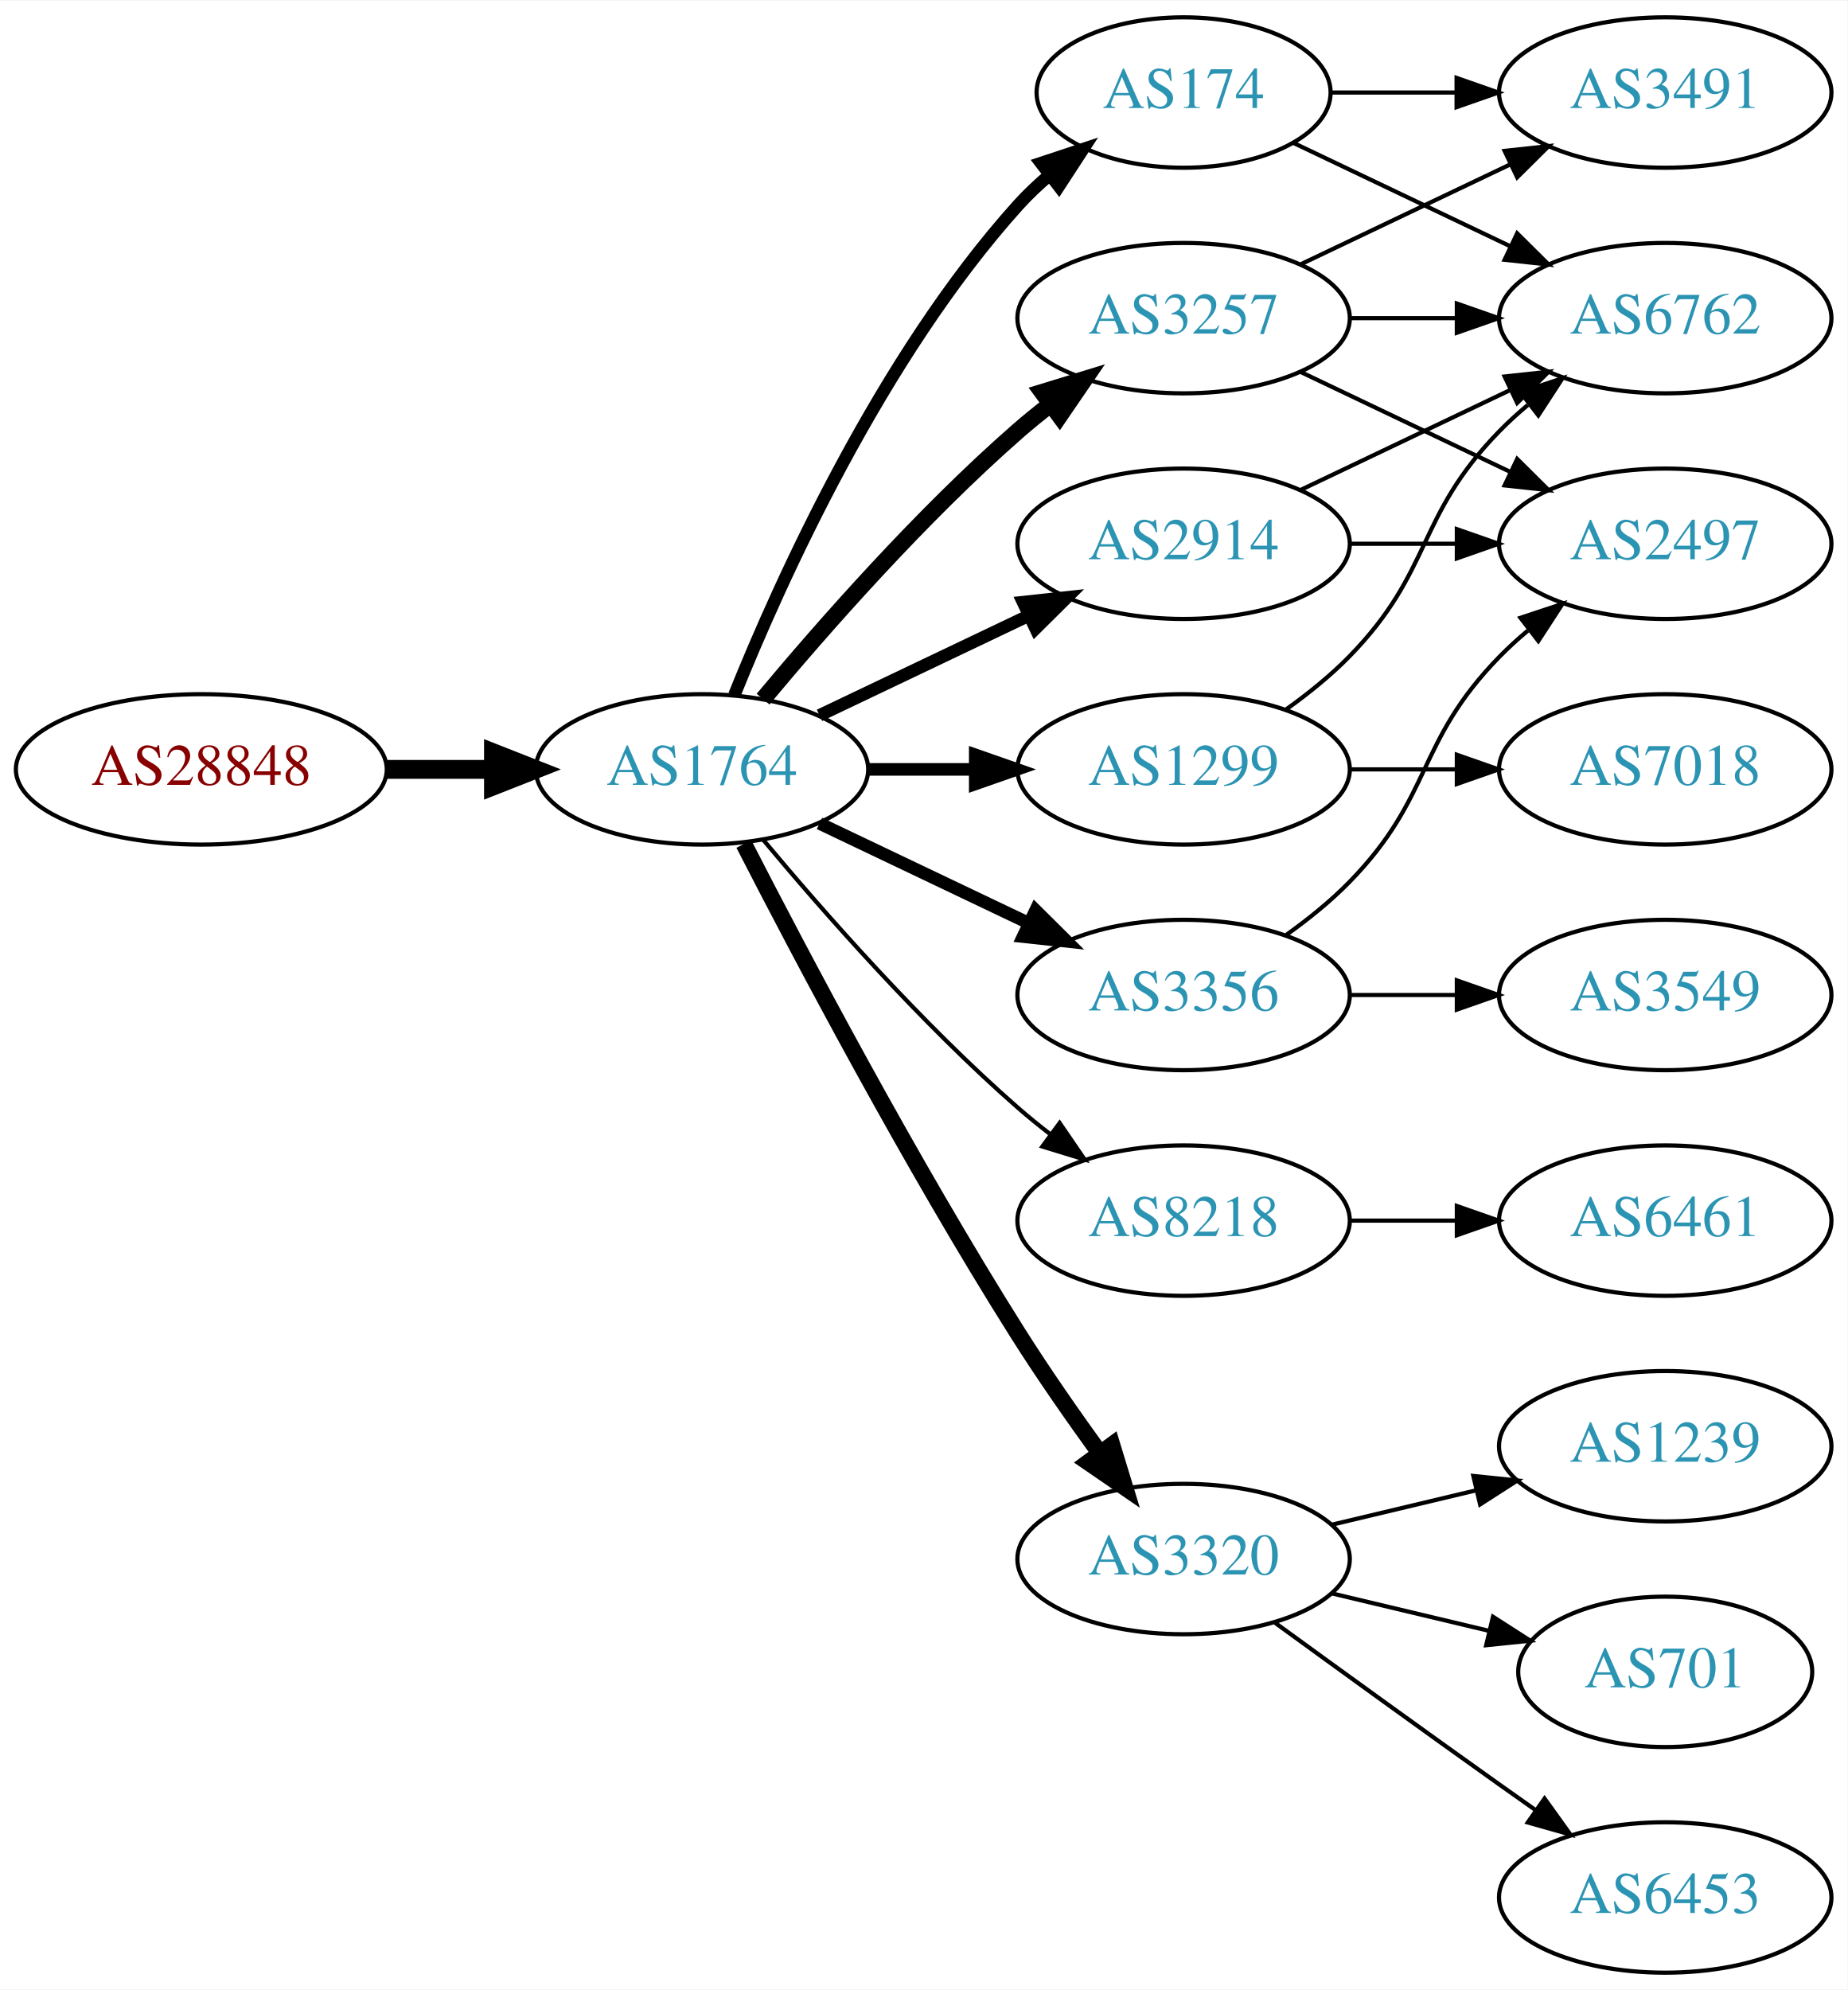
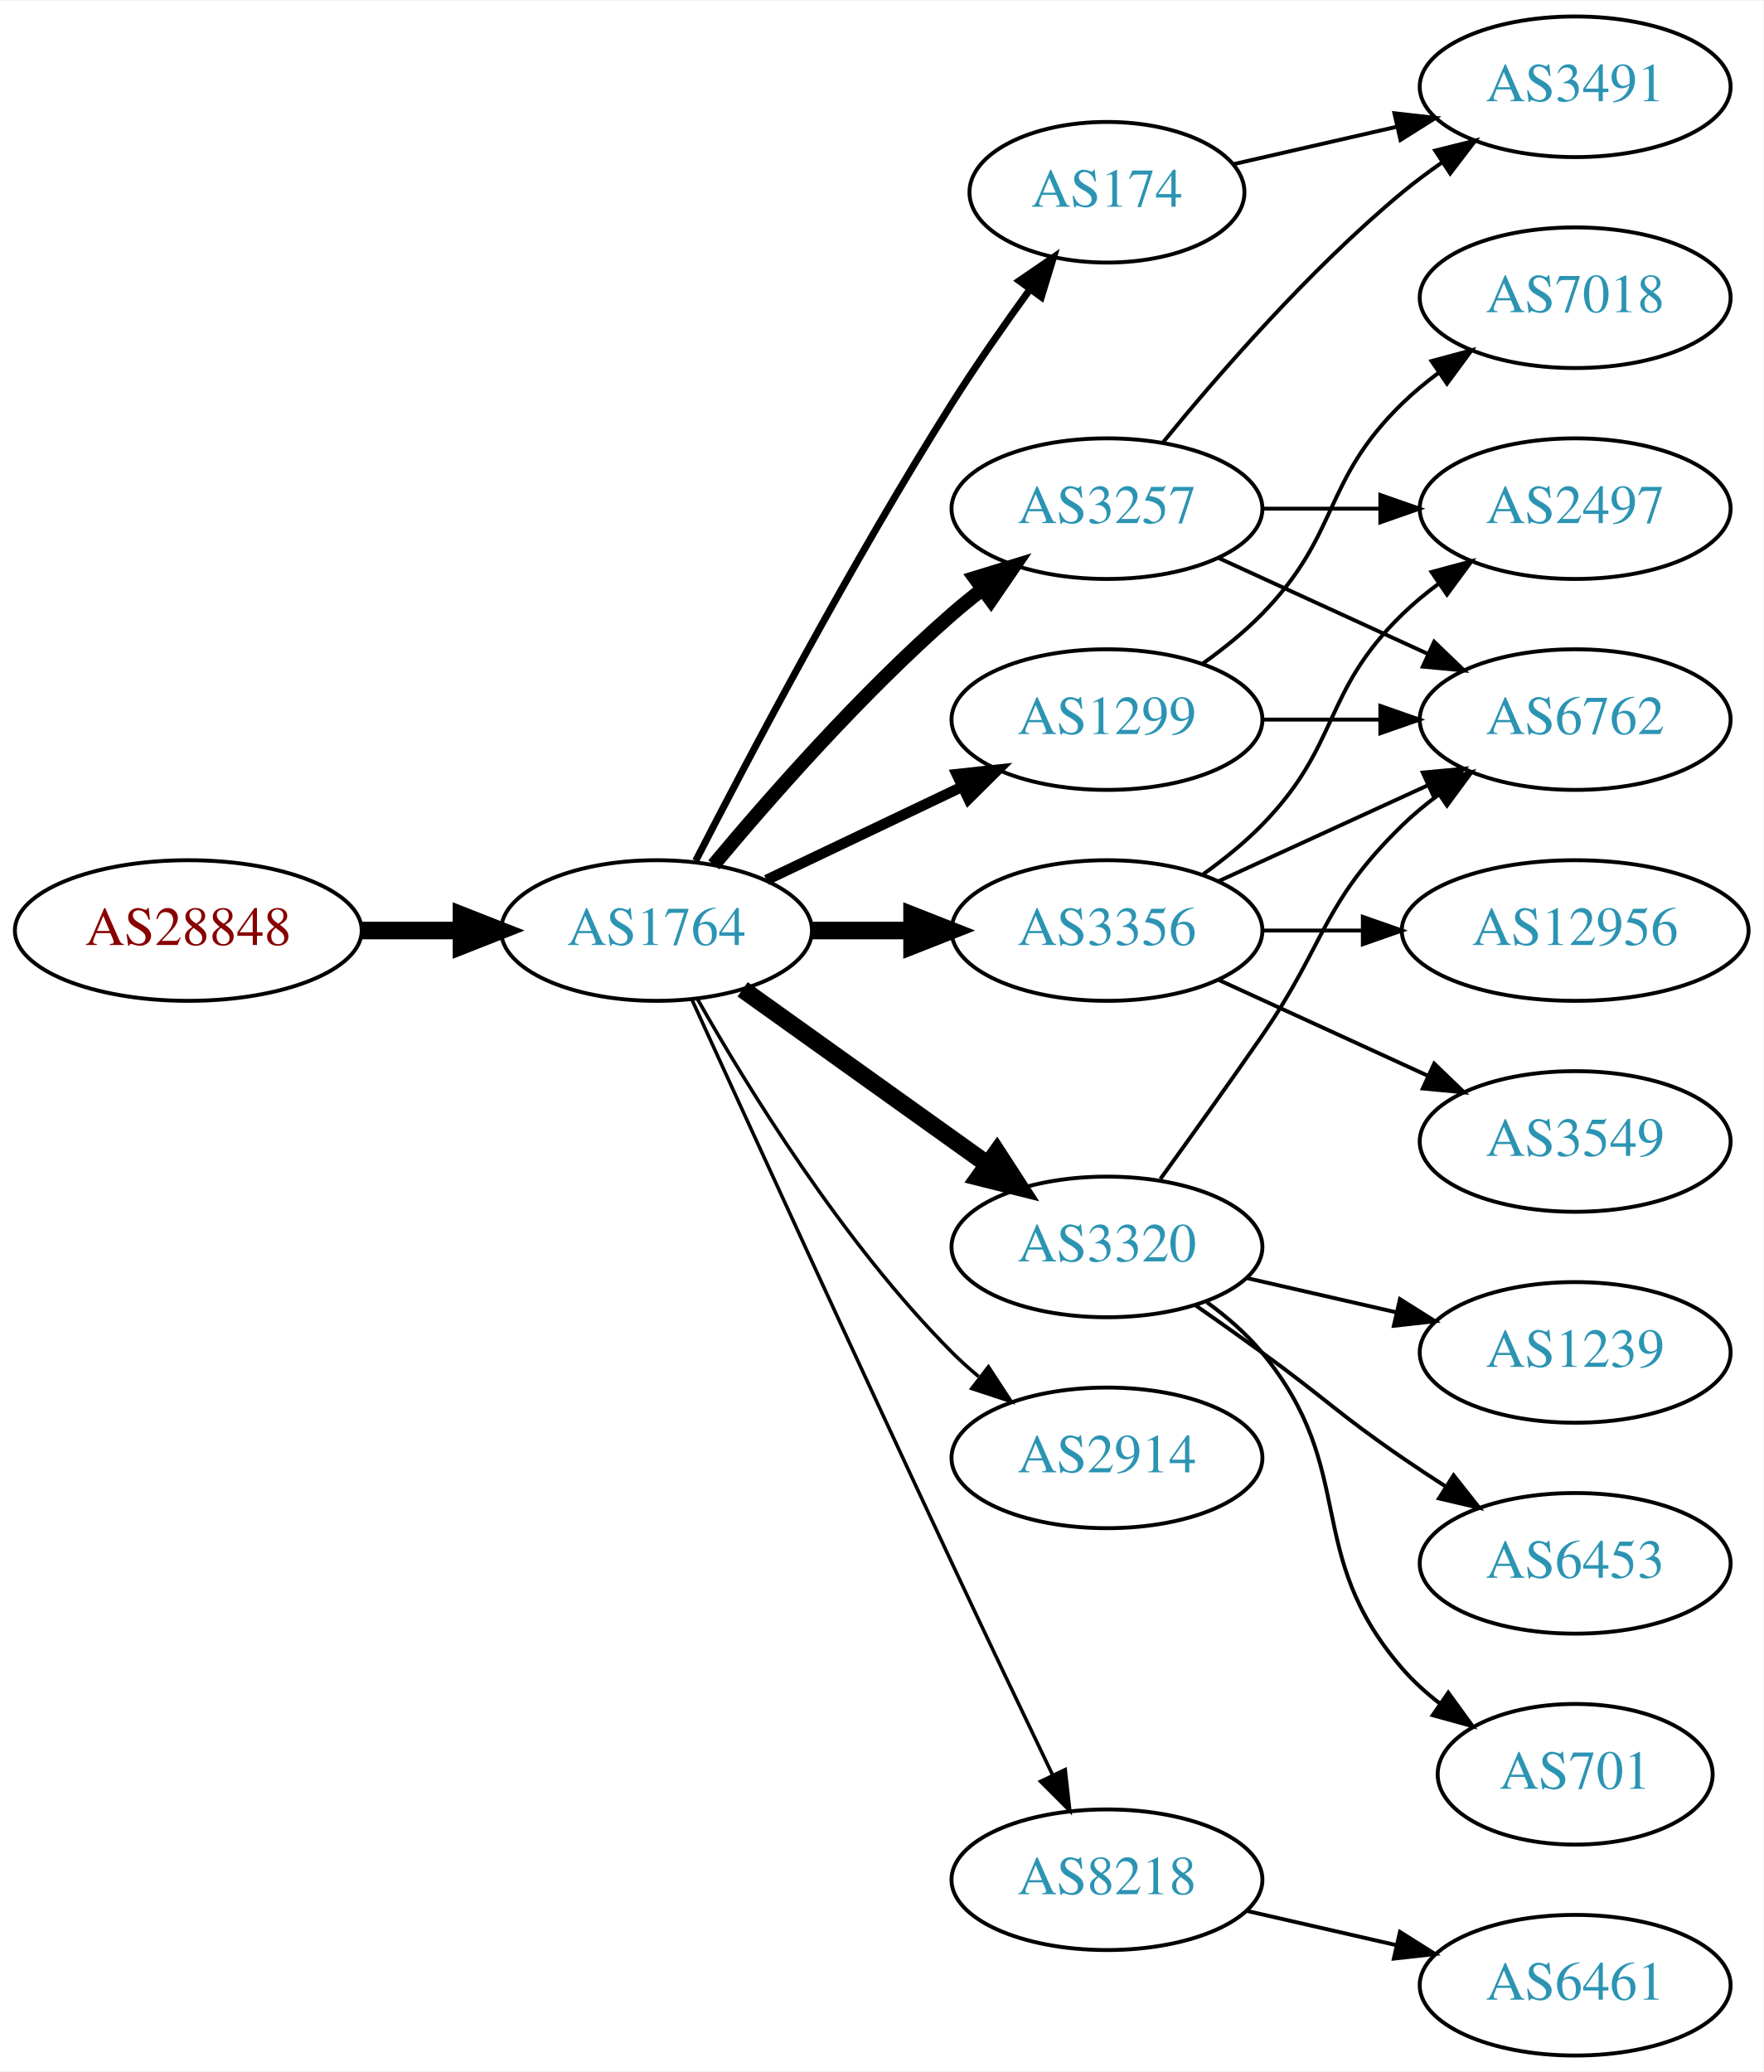
- <svg xmlns="http://www.w3.org/2000/svg" xmlns:xlink="http://www.w3.org/1999/xlink" width="442pt" height="476pt" viewBox="0.00 0.00 442.27 476.00">
-   <g id="graph0" class="graph" transform="scale(1 1) rotate(0) translate(4 472)">
-     <polygon fill="white" stroke="none" points="-4,4 -4,-472 438.271,-472 438.271,4 -4,4" />
+ <svg xmlns="http://www.w3.org/2000/svg" xmlns:xlink="http://www.w3.org/1999/xlink" width="451pt" height="530pt" viewBox="0.00 0.00 451.37 530.00">
+   <g id="graph0" class="graph" transform="scale(1 1) rotate(0) translate(4 526)">
+     <polygon fill="white" stroke="none" points="-4,4 -4,-526 447.37,-526 447.37,4 -4,4" />
    <g id="node1" class="node">
      <g id="a_node1">
        <a xlink:href="/asn/28848" xlink:title="AS28848 ~ UNIDO-AS [AT]">
          <ellipse fill="#ffffff" stroke="black" cx="44.196" cy="-288" rx="44.393" ry="18" />
          <text text-anchor="middle" x="44.196" y="-284.3" font-family="Times,serif" font-size="14.00" fill="#880000">AS28848</text>
        </a>
      </g>
    </g>
    <g id="node2" class="node">
      <g id="a_node2">
        <a xlink:href="/asn/1764" xlink:title="AS1764 ~ NEXTLAYER-AS [AT]">
          <ellipse fill="#ffffff" stroke="black" cx="164.039" cy="-288" rx="39.794" ry="18" />
          <text text-anchor="middle" x="164.039" y="-284.3" font-family="Times,serif" font-size="14.00" fill="#2c94b3">AS1764</text>
        </a>
      </g>
    </g>
    <g id="edge1" class="edge">
      <path fill="none" stroke="black" stroke-width="4.5" d="M88.407,-288C96.72,-288 105.482,-288 113.965,-288" />
      <polygon fill="black" stroke="black" stroke-width="4.5" points="114.123,-291.938 124.123,-288 114.123,-284.063 114.123,-291.938" />
    </g>
    <g id="node3" class="node">
      <g id="a_node3">
+         <a xlink:href="/asn/174" xlink:title="AS174 ~ Cogent Communications [US]">
+           <ellipse fill="#ffffff" stroke="black" cx="279.332" cy="-477" rx="35.194" ry="18" />
+           <text text-anchor="middle" x="279.332" y="-473.3" font-family="Times,serif" font-size="14.00" fill="#2c94b3">AS174</text>
+         </a>
+       </g>
+     </g>
+     <g id="edge2" class="edge">
+       <path fill="none" stroke="black" stroke-width="1.8" d="M174.065,-305.852C187.501,-332.055 213.95,-382.237 239.685,-423 245.841,-432.751 253.087,-443.127 259.631,-452.15" />
+       <polygon fill="black" stroke="black" stroke-width="1.8" points="256.892,-454.333 265.632,-460.322 262.534,-450.19 256.892,-454.333" />
+     </g>
+     <g id="node4" class="node">
+       <g id="a_node4">
+         <a xlink:href="/asn/1299" xlink:title="AS1299 ~ Telia Carrier [EU]">
+           <ellipse fill="#ffffff" stroke="black" cx="279.332" cy="-342" rx="39.794" ry="18" />
+           <text text-anchor="middle" x="279.332" y="-338.3" font-family="Times,serif" font-size="14.00" fill="#2c94b3">AS1299</text>
+         </a>
+       </g>
+     </g>
+     <g id="edge3" class="edge">
+       <path fill="none" stroke="black" stroke-width="2.7" d="M192.175,-300.934C207.169,-308.081 225.99,-317.052 242.213,-324.785" />
+       <polygon fill="black" stroke="black" stroke-width="2.7" points="240.884,-328.028 251.417,-329.171 243.895,-321.709 240.884,-328.028" />
+     </g>
+     <g id="node5" class="node">
+       <g id="a_node5">
+         <a xlink:href="/asn/3356" xlink:title="AS3356 ~ Level 3 Parent, LLC [US]">
+           <ellipse fill="#ffffff" stroke="black" cx="279.332" cy="-288" rx="39.794" ry="18" />
+           <text text-anchor="middle" x="279.332" y="-284.3" font-family="Times,serif" font-size="14.00" fill="#2c94b3">AS3356</text>
+         </a>
+       </g>
+     </g>
+     <g id="edge4" class="edge">
+       <path fill="none" stroke="black" stroke-width="4.5" d="M203.711,-288C211.914,-288 220.678,-288 229.21,-288" />
+       <polygon fill="black" stroke="black" stroke-width="4.5" points="229.449,-291.938 239.449,-288 229.449,-284.063 229.449,-291.938" />
+     </g>
+     <g id="node6" class="node">
+       <g id="a_node6">
+         <a xlink:href="/asn/3320" xlink:title="AS3320 ~ DTAG [DE]">
+           <ellipse fill="#ffffff" stroke="black" cx="279.332" cy="-207" rx="39.794" ry="18" />
+           <text text-anchor="middle" x="279.332" y="-203.3" font-family="Times,serif" font-size="14.00" fill="#2c94b3">AS3320</text>
+         </a>
+       </g>
+     </g>
+     <g id="edge5" class="edge">
+       <path fill="none" stroke="black" stroke-width="4.5" d="M186.083,-272.954C203.697,-260.361 229.036,-242.245 248.701,-228.184" />
+       <polygon fill="black" stroke="black" stroke-width="4.5" points="251.171,-231.259 257.016,-222.24 246.591,-224.853 251.171,-231.259" />
+     </g>
+     <g id="node7" class="node">
+       <g id="a_node7">
        <a xlink:href="/asn/3257" xlink:title="AS3257 ~ GTT [DE]">
          <ellipse fill="#ffffff" stroke="black" cx="279.332" cy="-396" rx="39.794" ry="18" />
          <text text-anchor="middle" x="279.332" y="-392.3" font-family="Times,serif" font-size="14.00" fill="#2c94b3">AS3257</text>
        </a>
      </g>
    </g>
-     <g id="edge2" class="edge">
-       <path fill="none" stroke="black" stroke-width="4" d="M178.669,-304.817C192.951,-321.929 216.498,-348.745 239.685,-369 242.151,-371.154 244.789,-373.294 247.487,-375.372" />
-       <polygon fill="black" stroke="black" stroke-width="4" points="245.512,-378.264 255.641,-381.37 249.66,-372.625 245.512,-378.264" />
-     </g>
-     <g id="node4" class="node">
-       <g id="a_node4">
-         <a xlink:href="/asn/174" xlink:title="AS174 ~ Cogent Communications [US]">
-           <ellipse fill="#ffffff" stroke="black" cx="279.332" cy="-450" rx="35.194" ry="18" />
-           <text text-anchor="middle" x="279.332" y="-446.3" font-family="Times,serif" font-size="14.00" fill="#2c94b3">AS174</text>
-         </a>
-       </g>
-     </g>
-     <g id="edge3" class="edge">
-       <path fill="none" stroke="black" stroke-width="3" d="M171.786,-305.787C182.837,-333.243 206.891,-386.578 239.685,-423 242.001,-425.572 244.606,-428.03 247.341,-430.343" />
-       <polygon fill="black" stroke="black" stroke-width="3" points="245.207,-433.117 255.264,-436.448 249.479,-427.572 245.207,-433.117" />
-     </g>
-     <g id="node5" class="node">
-       <g id="a_node5">
-         <a xlink:href="/asn/2914" xlink:title="AS2914 ~ NTT America, Inc. [US]">
-           <ellipse fill="#ffffff" stroke="black" cx="279.332" cy="-342" rx="39.794" ry="18" />
-           <text text-anchor="middle" x="279.332" y="-338.3" font-family="Times,serif" font-size="14.00" fill="#2c94b3">AS2914</text>
-         </a>
-       </g>
-     </g>
-     <g id="edge4" class="edge">
-       <path fill="none" stroke="black" stroke-width="3" d="M192.175,-300.934C207.169,-308.081 225.99,-317.052 242.213,-324.785" />
-       <polygon fill="black" stroke="black" stroke-width="3" points="240.884,-328.028 251.417,-329.171 243.895,-321.709 240.884,-328.028" />
-     </g>
-     <g id="node6" class="node">
-       <g id="a_node6">
-         <a xlink:href="/asn/8218" xlink:title="AS8218 ~ legacy Neotelecoms [FR]">
-           <ellipse fill="#ffffff" stroke="black" cx="279.332" cy="-180" rx="39.794" ry="18" />
-           <text text-anchor="middle" x="279.332" y="-176.3" font-family="Times,serif" font-size="14.00" fill="#2c94b3">AS8218</text>
-         </a>
-       </g>
-     </g>
-     <g id="edge5" class="edge">
-       <path fill="none" stroke="black" d="M178.669,-271.183C192.951,-254.071 216.498,-227.255 239.685,-207 242.151,-204.846 244.789,-202.706 247.487,-200.628" />
-       <polygon fill="black" stroke="black" points="249.66,-203.375 255.641,-194.63 245.512,-197.736 249.66,-203.375" />
-     </g>
-     <g id="node7" class="node">
-       <g id="a_node7">
-         <a xlink:href="/asn/1299" xlink:title="AS1299 ~ Telia Carrier [EU]">
-           <ellipse fill="#ffffff" stroke="black" cx="279.332" cy="-288" rx="39.794" ry="18" />
-           <text text-anchor="middle" x="279.332" y="-284.3" font-family="Times,serif" font-size="14.00" fill="#2c94b3">AS1299</text>
-         </a>
-       </g>
-     </g>
    <g id="edge6" class="edge">
-       <path fill="none" stroke="black" stroke-width="3" d="M203.711,-288C211.914,-288 220.678,-288 229.21,-288" />
-       <polygon fill="black" stroke="black" stroke-width="3" points="229.449,-291.5 239.449,-288 229.449,-284.5 229.449,-291.5" />
+       <path fill="none" stroke="black" stroke-width="3.6" d="M178.669,-304.817C192.951,-321.929 216.498,-348.745 239.685,-369 242.151,-371.154 244.789,-373.294 247.487,-375.372" />
+       <polygon fill="black" stroke="black" stroke-width="3.6" points="245.512,-378.264 255.641,-381.37 249.66,-372.625 245.512,-378.264" />
    </g>
    <g id="node8" class="node">
      <g id="a_node8">
-         <a xlink:href="/asn/3320" xlink:title="AS3320 ~ DTAG [DE]">
-           <ellipse fill="#ffffff" stroke="black" cx="279.332" cy="-99" rx="39.794" ry="18" />
-           <text text-anchor="middle" x="279.332" y="-95.3" font-family="Times,serif" font-size="14.00" fill="#2c94b3">AS3320</text>
+         <a xlink:href="/asn/2914" xlink:title="AS2914 ~ NTT America, Inc. [US]">
+           <ellipse fill="#ffffff" stroke="black" cx="279.332" cy="-153" rx="39.794" ry="18" />
+           <text text-anchor="middle" x="279.332" y="-149.3" font-family="Times,serif" font-size="14.00" fill="#2c94b3">AS2914</text>
        </a>
      </g>
    </g>
    <g id="edge7" class="edge">
-       <path fill="none" stroke="black" stroke-width="4" d="M174.065,-270.148C187.501,-243.945 213.95,-193.763 239.685,-153 245.748,-143.396 252.868,-133.187 259.333,-124.261" />
-       <polygon fill="black" stroke="black" stroke-width="4" points="262.185,-126.291 265.276,-116.157 256.54,-122.152 262.185,-126.291" />
+       <path fill="none" stroke="black" stroke-width="0.9" d="M174.498,-270.51C187.28,-247.904 211.712,-208.114 239.685,-180 241.796,-177.879 244.092,-175.812 246.477,-173.829" />
+       <polygon fill="black" stroke="black" stroke-width="0.9" points="248.993,-176.31 254.793,-167.444 244.73,-170.758 248.993,-176.31" />
    </g>
    <g id="node9" class="node">
      <g id="a_node9">
-         <a xlink:href="/asn/3356" xlink:title="AS3356 ~ Level 3 Parent, LLC [US]">
-           <ellipse fill="#ffffff" stroke="black" cx="279.332" cy="-234" rx="39.794" ry="18" />
-           <text text-anchor="middle" x="279.332" y="-230.3" font-family="Times,serif" font-size="14.00" fill="#2c94b3">AS3356</text>
+         <a xlink:href="/asn/8218" xlink:title="AS8218 ~ legacy Neotelecoms [FR]">
+           <ellipse fill="#ffffff" stroke="black" cx="279.332" cy="-45" rx="39.794" ry="18" />
+           <text text-anchor="middle" x="279.332" y="-41.3" font-family="Times,serif" font-size="14.00" fill="#2c94b3">AS8218</text>
        </a>
      </g>
    </g>
    <g id="edge8" class="edge">
-       <path fill="none" stroke="black" stroke-width="3" d="M192.175,-275.066C207.169,-267.919 225.99,-258.948 242.213,-251.215" />
-       <polygon fill="black" stroke="black" stroke-width="3" points="243.895,-254.291 251.417,-246.829 240.884,-247.972 243.895,-254.291" />
+       <path fill="none" stroke="black" stroke-width="0.9" d="M173.026,-270.464C186.602,-240.704 215.099,-178.43 239.685,-126 248.176,-107.892 257.868,-87.579 265.422,-71.825" />
+       <polygon fill="black" stroke="black" stroke-width="0.9" points="268.647,-73.195 269.82,-62.665 262.337,-70.165 268.647,-73.195" />
+     </g>
+     <g id="node14" class="node">
+       <g id="a_node14">
+         <a xlink:href="/asn/3491" xlink:title="AS3491 ~ PCCW Global, Inc. [US]">
+           <ellipse fill="#ffffff" stroke="black" cx="399.174" cy="-504" rx="39.794" ry="18" />
+           <text text-anchor="middle" x="399.174" y="-500.3" font-family="Times,serif" font-size="14.00" fill="#2c94b3">AS3491</text>
+         </a>
+       </g>
+     </g>
+     <g id="edge13" class="edge">
+       <path fill="none" stroke="black" d="M311.602,-484.165C324.441,-487.106 339.546,-490.567 353.513,-493.767" />
+       <polygon fill="black" stroke="black" points="352.905,-497.219 363.434,-496.04 354.468,-490.395 352.905,-497.219" />
    </g>
    <g id="node10" class="node">
      <g id="a_node10">
-         <a xlink:href="/asn/3491" xlink:title="AS3491 ~ PCCW Global, Inc. [US]">
-           <ellipse fill="#ffffff" stroke="black" cx="394.625" cy="-450" rx="39.794" ry="18" />
-           <text text-anchor="middle" x="394.625" y="-446.3" font-family="Times,serif" font-size="14.00" fill="#2c94b3">AS3491</text>
-         </a>
-       </g>
-     </g>
-     <g id="edge19" class="edge">
-       <path fill="none" stroke="black" d="M307.468,-408.934C322.462,-416.081 341.283,-425.052 357.506,-432.785" />
-       <polygon fill="black" stroke="black" points="356.177,-436.028 366.71,-437.171 359.188,-429.709 356.177,-436.028" />
+         <a xlink:href="/asn/6762" xlink:title="AS6762 ~ TELECOM ITALIA SPARKLE S.p.A. [IT]">
+           <ellipse fill="#ffffff" stroke="black" cx="399.174" cy="-342" rx="39.794" ry="18" />
+           <text text-anchor="middle" x="399.174" y="-338.3" font-family="Times,serif" font-size="14.00" fill="#2c94b3">AS6762</text>
+         </a>
+       </g>
+     </g>
+     <g id="edge23" class="edge">
+       <path fill="none" stroke="black" d="M319.244,-342C328.798,-342 339.147,-342 349.11,-342" />
+       <polygon fill="black" stroke="black" points="349.302,-345.5 359.302,-342 349.302,-338.5 349.302,-345.5" />
+     </g>
+     <g id="node19" class="node">
+       <g id="a_node19">
+         <a xlink:href="/asn/7018" xlink:title="AS7018 ~ AT&amp;T Services, Inc. [US]">
+           <ellipse fill="#ffffff" stroke="black" cx="399.174" cy="-450" rx="39.794" ry="18" />
+           <text text-anchor="middle" x="399.174" y="-446.3" font-family="Times,serif" font-size="14.00" fill="#2c94b3">AS7018</text>
+         </a>
+       </g>
+     </g>
+     <g id="edge22" class="edge">
+       <path fill="none" stroke="black" d="M303.926,-356.389C309.182,-360.148 314.513,-364.437 318.978,-369 339.151,-389.617 334.285,-402.906 354.978,-423 357.823,-425.763 360.997,-428.386 364.297,-430.834" />
+       <polygon fill="black" stroke="black" points="362.414,-433.786 372.645,-436.538 366.363,-428.006 362.414,-433.786" />
+     </g>
+     <g id="edge9" class="edge">
+       <path fill="none" stroke="black" d="M307.96,-300.661C323.917,-307.973 344.188,-317.261 361.471,-325.181" />
+       <polygon fill="black" stroke="black" points="360.169,-328.435 370.718,-329.419 363.085,-322.071 360.169,-328.435" />
    </g>
    <g id="node11" class="node">
      <g id="a_node11">
-         <a xlink:href="/asn/6762" xlink:title="AS6762 ~ TELECOM ITALIA SPARKLE S.p.A. [IT]">
-           <ellipse fill="#ffffff" stroke="black" cx="394.625" cy="-396" rx="39.794" ry="18" />
-           <text text-anchor="middle" x="394.625" y="-392.3" font-family="Times,serif" font-size="14.00" fill="#2c94b3">AS6762</text>
-         </a>
-       </g>
-     </g>
-     <g id="edge18" class="edge">
-       <path fill="none" stroke="black" d="M319.004,-396C327.207,-396 335.971,-396 344.503,-396" />
-       <polygon fill="black" stroke="black" points="344.742,-399.5 354.742,-396 344.742,-392.5 344.742,-399.5" />
+         <a xlink:href="/asn/2497" xlink:title="AS2497 ~ Internet Initiative Japan Inc. [JP]">
+           <ellipse fill="#ffffff" stroke="black" cx="399.174" cy="-396" rx="39.794" ry="18" />
+           <text text-anchor="middle" x="399.174" y="-392.3" font-family="Times,serif" font-size="14.00" fill="#2c94b3">AS2497</text>
+         </a>
+       </g>
+     </g>
+     <g id="edge10" class="edge">
+       <path fill="none" stroke="black" d="M303.926,-302.389C309.182,-306.148 314.513,-310.437 318.978,-315 339.151,-335.617 334.285,-348.906 354.978,-369 357.823,-371.763 360.997,-374.386 364.297,-376.834" />
+       <polygon fill="black" stroke="black" points="362.414,-379.786 372.645,-382.538 366.363,-374.006 362.414,-379.786" />
+     </g>
+     <g id="node12" class="node">
+       <g id="a_node12">
+         <a xlink:href="/asn/12956" xlink:title="AS12956 ~ TELXIUS [ES]">
+           <ellipse fill="#ffffff" stroke="black" cx="399.174" cy="-288" rx="44.393" ry="18" />
+           <text text-anchor="middle" x="399.174" y="-284.3" font-family="Times,serif" font-size="14.00" fill="#2c94b3">AS12956</text>
+         </a>
+       </g>
+     </g>
+     <g id="edge11" class="edge">
+       <path fill="none" stroke="black" d="M319.244,-288C327.347,-288 336.022,-288 344.548,-288" />
+       <polygon fill="black" stroke="black" points="344.826,-291.5 354.826,-288 344.826,-284.5 344.826,-291.5" />
+     </g>
+     <g id="node13" class="node">
+       <g id="a_node13">
+         <a xlink:href="/asn/3549" xlink:title="AS3549 ~ Level 3 Parent, LLC [US]">
+           <ellipse fill="#ffffff" stroke="black" cx="399.174" cy="-234" rx="39.794" ry="18" />
+           <text text-anchor="middle" x="399.174" y="-230.3" font-family="Times,serif" font-size="14.00" fill="#2c94b3">AS3549</text>
+         </a>
+       </g>
+     </g>
+     <g id="edge12" class="edge">
+       <path fill="none" stroke="black" d="M307.96,-275.339C323.917,-268.027 344.188,-258.739 361.471,-250.819" />
+       <polygon fill="black" stroke="black" points="363.085,-253.929 370.718,-246.581 360.169,-247.565 363.085,-253.929" />
+     </g>
+     <g id="edge17" class="edge">
+       <path fill="none" stroke="black" d="M293.011,-224.406C300.626,-234.937 310.459,-248.67 318.978,-261 335.374,-284.731 334.285,-294.906 354.978,-315 357.823,-317.763 360.997,-320.386 364.297,-322.834" />
+       <polygon fill="black" stroke="black" points="362.414,-325.786 372.645,-328.538 366.363,-320.006 362.414,-325.786" />
+     </g>
+     <g id="node15" class="node">
+       <g id="a_node15">
+         <a xlink:href="/asn/701" xlink:title="AS701 ~ UUNET [US]">
+           <ellipse fill="#ffffff" stroke="black" cx="399.174" cy="-72" rx="35.194" ry="18" />
+           <text text-anchor="middle" x="399.174" y="-68.3" font-family="Times,serif" font-size="14.00" fill="#2c94b3">AS701</text>
+         </a>
+       </g>
+     </g>
+     <g id="edge14" class="edge">
+       <path fill="none" stroke="black" d="M304.912,-192.844C310.007,-189.128 315.02,-184.799 318.978,-180 344.043,-149.606 329.144,-128.742 354.978,-99 357.784,-95.77 361.071,-92.797 364.559,-90.098" />
+       <polygon fill="black" stroke="black" points="366.693,-92.878 372.925,-84.31 362.71,-87.121 366.693,-92.878" />
+     </g>
+     <g id="node16" class="node">
+       <g id="a_node16">
+         <a xlink:href="/asn/1239" xlink:title="AS1239 ~ Sprint [US]">
+           <ellipse fill="#ffffff" stroke="black" cx="399.174" cy="-180" rx="39.794" ry="18" />
+           <text text-anchor="middle" x="399.174" y="-176.3" font-family="Times,serif" font-size="14.00" fill="#2c94b3">AS1239</text>
+         </a>
+       </g>
+     </g>
+     <g id="edge15" class="edge">
+       <path fill="none" stroke="black" d="M315.051,-199.045C327.051,-196.296 340.672,-193.175 353.364,-190.267" />
+       <polygon fill="black" stroke="black" points="354.33,-193.636 363.296,-187.991 352.767,-186.813 354.33,-193.636" />
    </g>
    <g id="node17" class="node">
      <g id="a_node17">
-         <a xlink:href="/asn/2497" xlink:title="AS2497 ~ Internet Initiative Japan Inc. [JP]">
-           <ellipse fill="#ffffff" stroke="black" cx="394.625" cy="-342" rx="39.794" ry="18" />
-           <text text-anchor="middle" x="394.625" y="-338.3" font-family="Times,serif" font-size="14.00" fill="#2c94b3">AS2497</text>
-         </a>
-       </g>
-     </g>
-     <g id="edge17" class="edge">
-       <path fill="none" stroke="black" d="M307.468,-383.066C322.462,-375.919 341.283,-366.948 357.506,-359.215" />
-       <polygon fill="black" stroke="black" points="359.188,-362.291 366.71,-354.829 356.177,-355.972 359.188,-362.291" />
-     </g>
-     <g id="edge9" class="edge">
-       <path fill="none" stroke="black" d="M314.631,-450C324.008,-450 334.358,-450 344.393,-450" />
-       <polygon fill="black" stroke="black" points="344.681,-453.5 354.681,-450 344.681,-446.5 344.681,-453.5" />
-     </g>
-     <g id="edge10" class="edge">
-       <path fill="none" stroke="black" d="M305.757,-437.881C321.059,-430.587 340.783,-421.186 357.665,-413.14" />
-       <polygon fill="black" stroke="black" points="359.184,-416.293 366.705,-408.831 356.172,-409.974 359.184,-416.293" />
-     </g>
-     <g id="edge22" class="edge">
-       <path fill="none" stroke="black" d="M307.468,-354.934C322.462,-362.081 341.283,-371.052 357.506,-378.785" />
-       <polygon fill="black" stroke="black" points="356.177,-382.028 366.71,-383.171 359.188,-375.709 356.177,-382.028" />
-     </g>
-     <g id="edge23" class="edge">
-       <path fill="none" stroke="black" d="M319.004,-342C327.207,-342 335.971,-342 344.503,-342" />
-       <polygon fill="black" stroke="black" points="344.742,-345.5 354.742,-342 344.742,-338.5 344.742,-345.5" />
-     </g>
-     <g id="node12" class="node">
-       <g id="a_node12">
-         <a xlink:href="/asn/6461" xlink:title="AS6461 ~ Zayo Bandwidth [US]">
-           <ellipse fill="#ffffff" stroke="black" cx="394.625" cy="-180" rx="39.794" ry="18" />
-           <text text-anchor="middle" x="394.625" y="-176.3" font-family="Times,serif" font-size="14.00" fill="#2c94b3">AS6461</text>
-         </a>
-       </g>
-     </g>
-     <g id="edge11" class="edge">
-       <path fill="none" stroke="black" d="M319.004,-180C327.207,-180 335.971,-180 344.503,-180" />
-       <polygon fill="black" stroke="black" points="344.742,-183.5 354.742,-180 344.742,-176.5 344.742,-183.5" />
+         <a xlink:href="/asn/6453" xlink:title="AS6453 ~ TATA COMMUNICATIONS (AMERICA) INC [US]">
+           <ellipse fill="#ffffff" stroke="black" cx="399.174" cy="-126" rx="39.794" ry="18" />
+           <text text-anchor="middle" x="399.174" y="-122.3" font-family="Times,serif" font-size="14.00" fill="#2c94b3">AS6453</text>
+         </a>
+       </g>
    </g>
    <g id="edge16" class="edge">
-       <path fill="none" stroke="black" d="M303.926,-302.389C309.182,-306.148 314.513,-310.437 318.978,-315 339.151,-335.617 334.806,-348.383 354.978,-369 357.071,-371.139 359.354,-373.218 361.731,-375.21" />
-       <polygon fill="black" stroke="black" points="359.974,-378.275 370.031,-381.611 364.249,-372.732 359.974,-378.275" />
-     </g>
-     <g id="node16" class="node">
-       <g id="a_node16">
-         <a xlink:href="/asn/7018" xlink:title="AS7018 ~ AT&amp;T Services, Inc. [US]">
-           <ellipse fill="#ffffff" stroke="black" cx="394.625" cy="-288" rx="39.794" ry="18" />
-           <text text-anchor="middle" x="394.625" y="-284.3" font-family="Times,serif" font-size="14.00" fill="#2c94b3">AS7018</text>
-         </a>
-       </g>
-     </g>
-     <g id="edge15" class="edge">
-       <path fill="none" stroke="black" d="M319.004,-288C327.207,-288 335.971,-288 344.503,-288" />
-       <polygon fill="black" stroke="black" points="344.742,-291.5 354.742,-288 344.742,-284.5 344.742,-291.5" />
-     </g>
-     <g id="node13" class="node">
-       <g id="a_node13">
-         <a xlink:href="/asn/1239" xlink:title="AS1239 ~ Sprint [US]">
-           <ellipse fill="#ffffff" stroke="black" cx="394.625" cy="-126" rx="39.794" ry="18" />
-           <text text-anchor="middle" x="394.625" y="-122.3" font-family="Times,serif" font-size="14.00" fill="#2c94b3">AS1239</text>
-         </a>
-       </g>
-     </g>
-     <g id="edge12" class="edge">
-       <path fill="none" stroke="black" d="M314.939,-107.248C325.81,-109.838 337.964,-112.735 349.407,-115.462" />
-       <polygon fill="black" stroke="black" points="348.69,-118.889 359.229,-117.803 350.313,-112.08 348.69,-118.889" />
-     </g>
-     <g id="node14" class="node">
-       <g id="a_node14">
-         <a xlink:href="/asn/701" xlink:title="AS701 ~ UUNET [US]">
-           <ellipse fill="#ffffff" stroke="black" cx="394.625" cy="-72" rx="35.194" ry="18" />
-           <text text-anchor="middle" x="394.625" y="-68.3" font-family="Times,serif" font-size="14.00" fill="#2c94b3">AS701</text>
-         </a>
-       </g>
-     </g>
-     <g id="edge13" class="edge">
-       <path fill="none" stroke="black" d="M314.939,-90.752C326.733,-87.942 340.038,-84.771 352.306,-81.847" />
-       <polygon fill="black" stroke="black" points="353.394,-85.186 362.311,-79.463 351.772,-78.376 353.394,-85.186" />
-     </g>
-     <g id="node15" class="node">
-       <g id="a_node15">
-         <a xlink:href="/asn/6453" xlink:title="AS6453 ~ TATA COMMUNICATIONS (AMERICA) INC [US]">
-           <ellipse fill="#ffffff" stroke="black" cx="394.625" cy="-18" rx="39.794" ry="18" />
-           <text text-anchor="middle" x="394.625" y="-14.3" font-family="Times,serif" font-size="14.00" fill="#2c94b3">AS6453</text>
-         </a>
-       </g>
-     </g>
-     <g id="edge14" class="edge">
-       <path fill="none" stroke="black" d="M301.18,-83.778C316.114,-72.909 336.727,-57.975 354.978,-45 357.799,-42.995 360.742,-40.915 363.69,-38.841" />
-       <polygon fill="black" stroke="black" points="365.736,-41.681 371.914,-33.074 361.717,-35.95 365.736,-41.681" />
+       <path fill="none" stroke="black" d="M302.089,-191.991C307.623,-188.121 313.542,-183.936 318.978,-180 335.178,-168.271 338.483,-164.311 354.978,-153 358.506,-150.581 362.244,-148.111 365.985,-145.698" />
+       <polygon fill="black" stroke="black" points="368.057,-148.528 374.626,-140.216 364.307,-142.618 368.057,-148.528" />
+     </g>
+     <g id="edge18" class="edge">
+       <path fill="none" stroke="black" d="M307.96,-383.339C323.917,-376.027 344.188,-366.739 361.471,-358.819" />
+       <polygon fill="black" stroke="black" points="363.085,-361.929 370.718,-354.581 360.169,-355.565 363.085,-361.929" />
+     </g>
+     <g id="edge19" class="edge">
+       <path fill="none" stroke="black" d="M319.244,-396C328.798,-396 339.147,-396 349.11,-396" />
+       <polygon fill="black" stroke="black" points="349.302,-399.5 359.302,-396 349.302,-392.5 349.302,-399.5" />
    </g>
    <g id="edge20" class="edge">
-       <path fill="none" stroke="black" d="M303.926,-248.389C309.182,-252.148 314.513,-256.437 318.978,-261 339.151,-281.617 334.806,-294.383 354.978,-315 357.071,-317.139 359.354,-319.218 361.731,-321.21" />
-       <polygon fill="black" stroke="black" points="359.974,-324.275 370.031,-327.611 364.249,-318.732 359.974,-324.275" />
+       <path fill="none" stroke="black" d="M293.751,-413.065C307.865,-430.375 331.28,-457.345 354.978,-477 358.194,-479.668 361.695,-482.27 365.265,-484.741" />
+       <polygon fill="black" stroke="black" points="363.343,-487.666 373.622,-490.236 367.189,-481.817 363.343,-487.666" />
    </g>
    <g id="node18" class="node">
      <g id="a_node18">
-         <a xlink:href="/asn/3549" xlink:title="AS3549 ~ Level 3 Parent, LLC [US]">
-           <ellipse fill="#ffffff" stroke="black" cx="394.625" cy="-234" rx="39.794" ry="18" />
-           <text text-anchor="middle" x="394.625" y="-230.3" font-family="Times,serif" font-size="14.00" fill="#2c94b3">AS3549</text>
+         <a xlink:href="/asn/6461" xlink:title="AS6461 ~ Zayo Bandwidth [US]">
+           <ellipse fill="#ffffff" stroke="black" cx="399.174" cy="-18" rx="39.794" ry="18" />
+           <text text-anchor="middle" x="399.174" y="-14.3" font-family="Times,serif" font-size="14.00" fill="#2c94b3">AS6461</text>
        </a>
      </g>
    </g>
    <g id="edge21" class="edge">
-       <path fill="none" stroke="black" d="M319.004,-234C327.207,-234 335.971,-234 344.503,-234" />
-       <polygon fill="black" stroke="black" points="344.742,-237.5 354.742,-234 344.742,-230.5 344.742,-237.5" />
+       <path fill="none" stroke="black" d="M315.051,-37.045C327.051,-34.296 340.672,-31.175 353.364,-28.267" />
+       <polygon fill="black" stroke="black" points="354.33,-31.636 363.296,-25.991 352.767,-24.813 354.33,-31.636" />
    </g>
  </g>
</svg>
